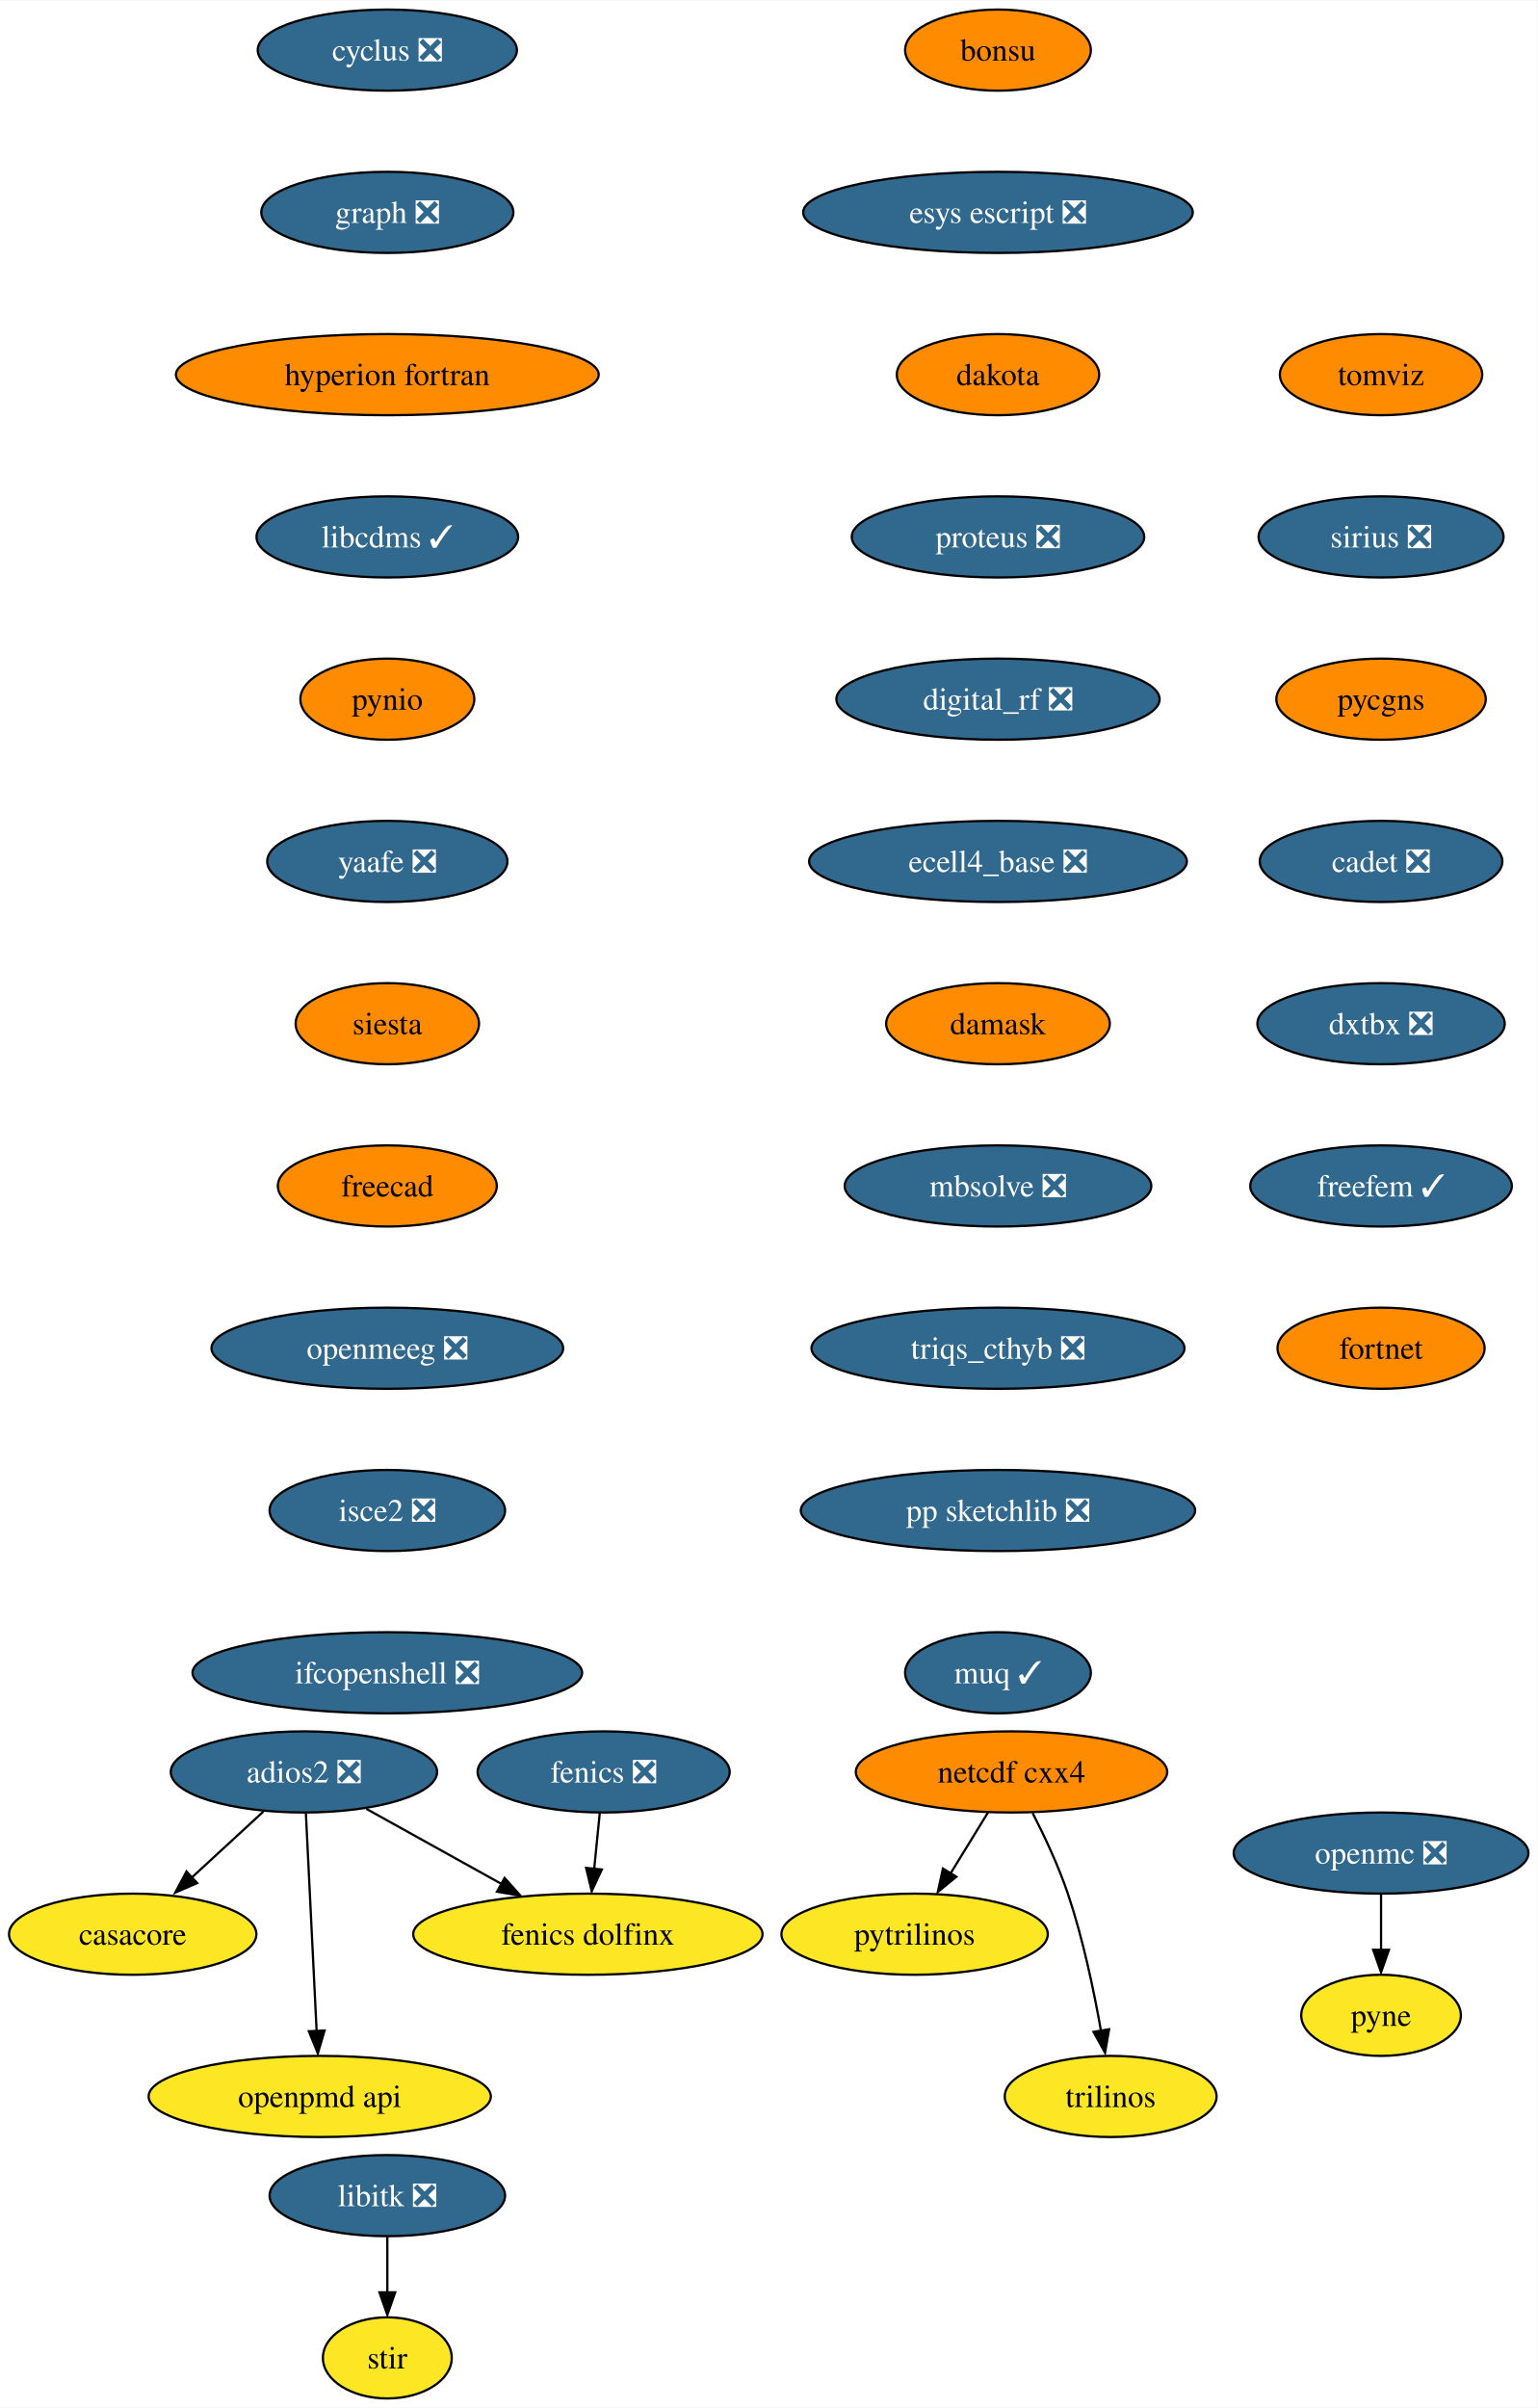
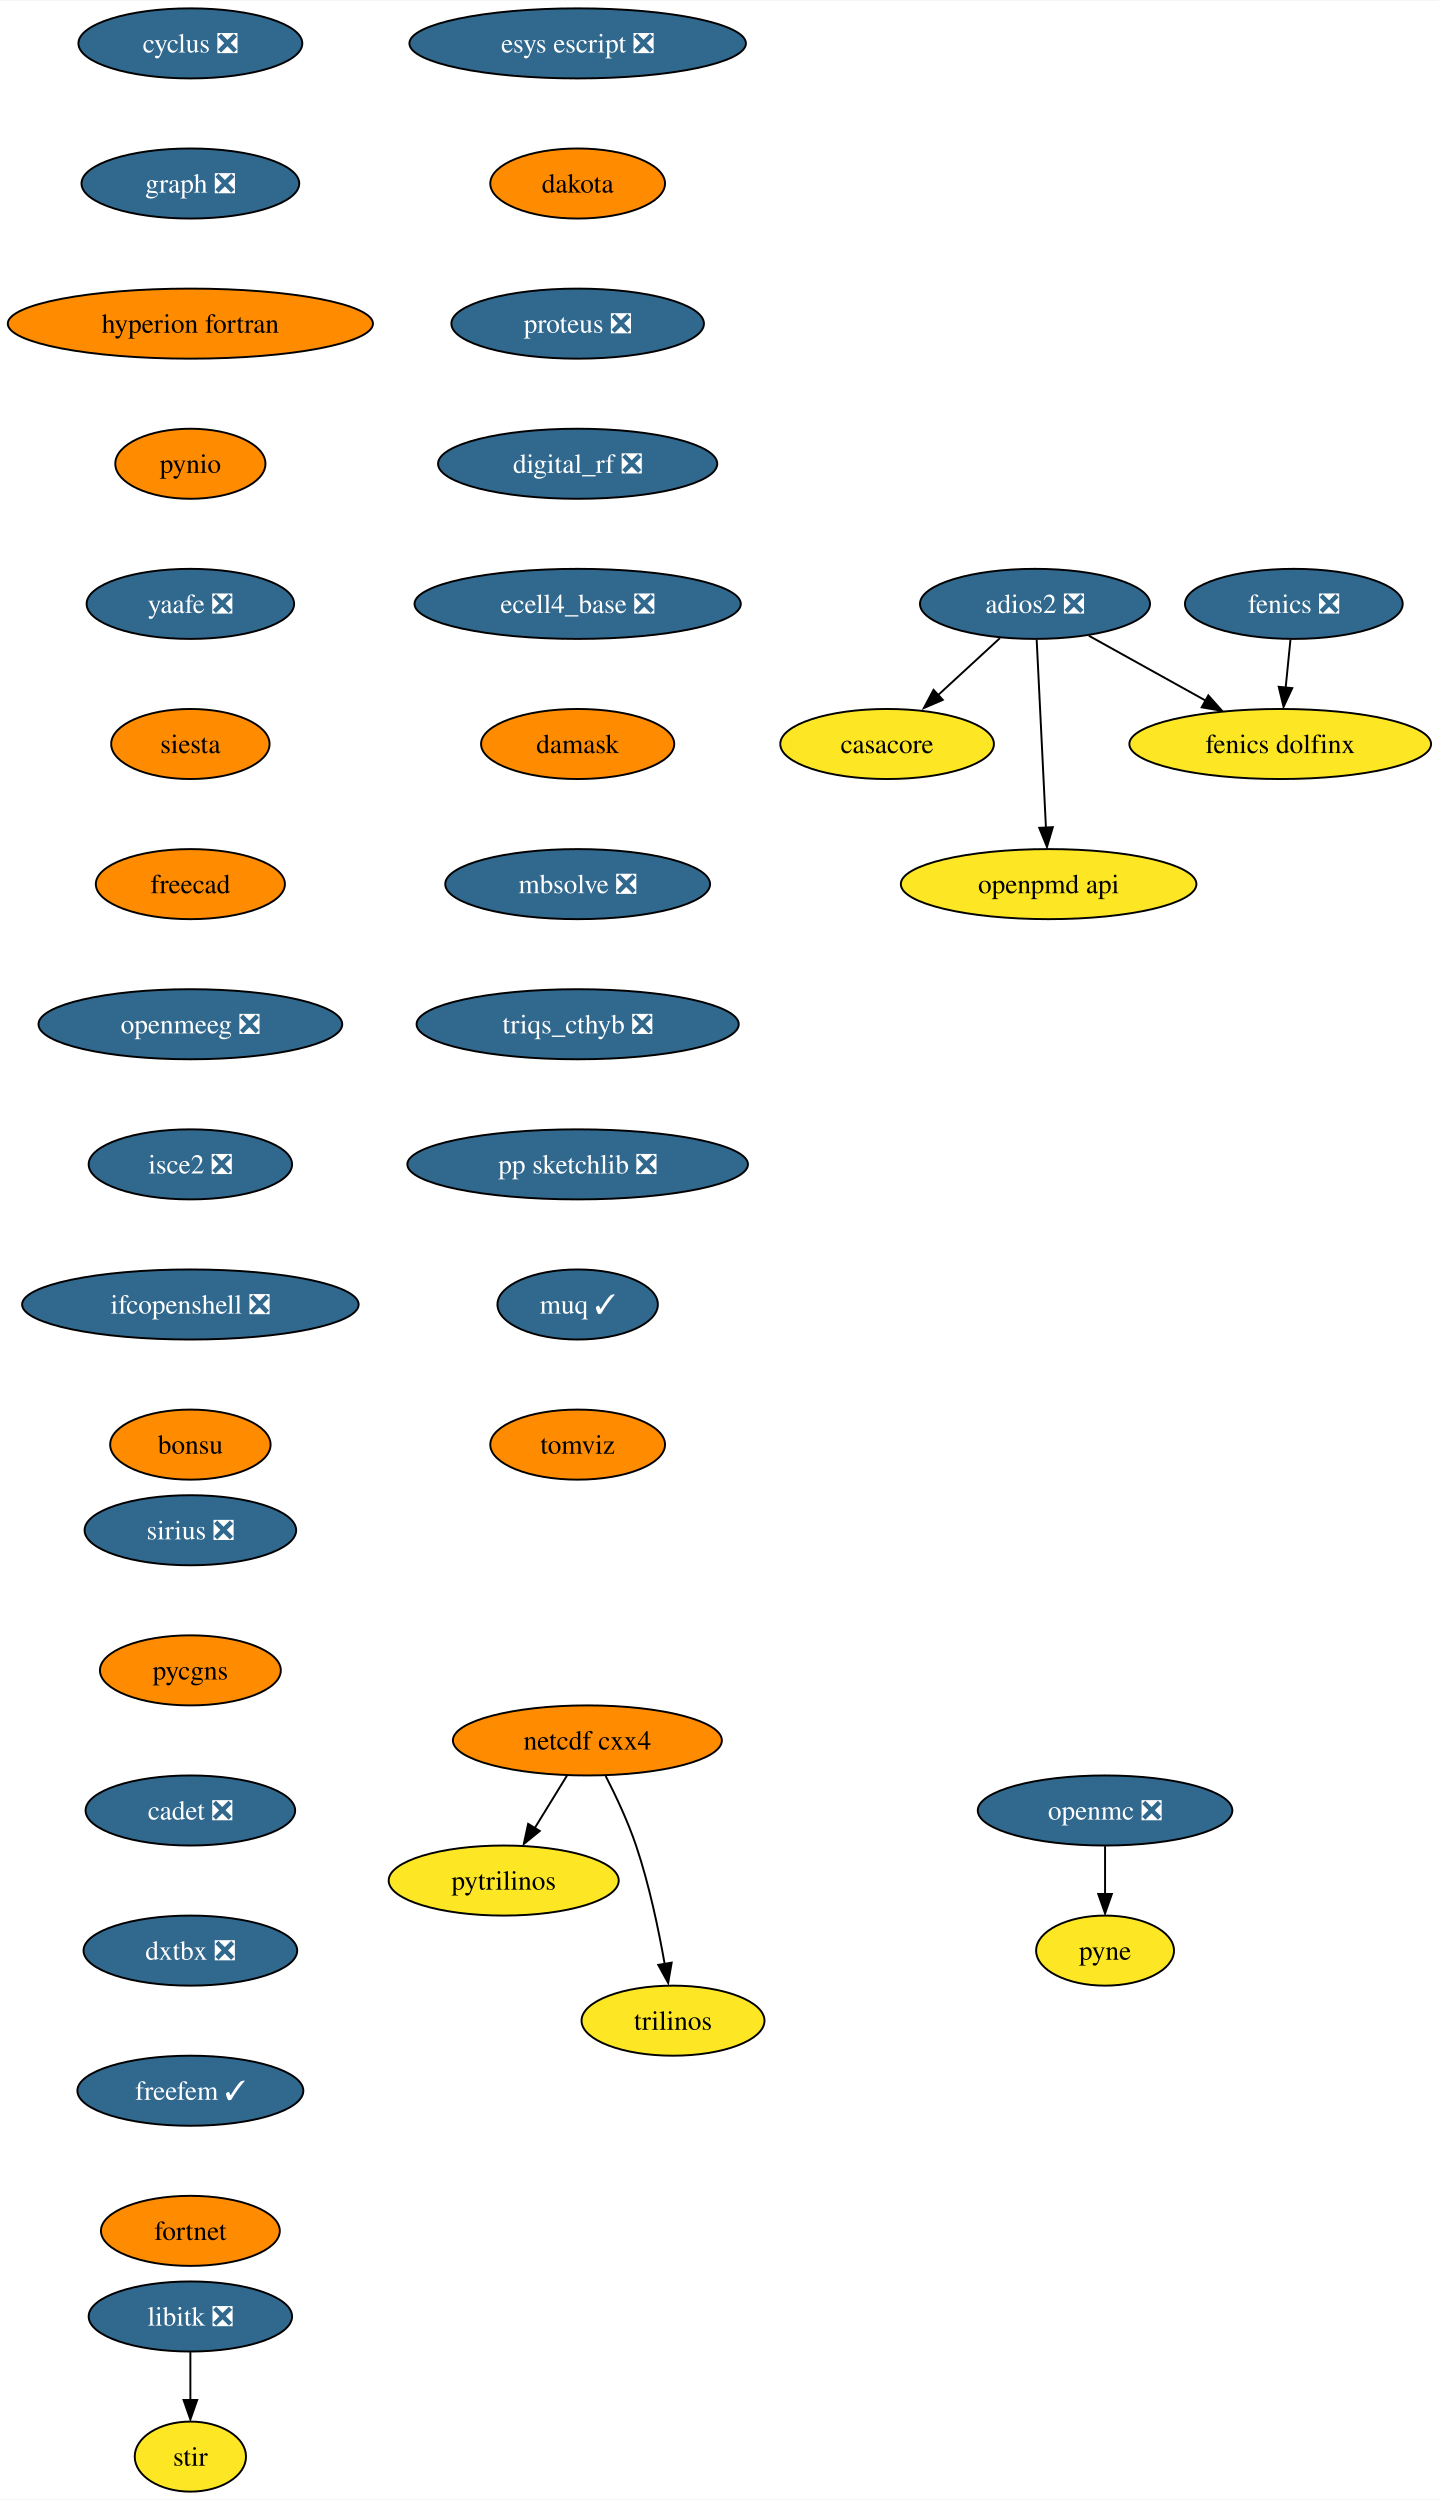
- <svg xmlns="http://www.w3.org/2000/svg" xmlns:xlink="http://www.w3.org/1999/xlink" width="682pt" height="1068pt" viewBox="0.00 0.00 682.30 1068.00">
-   <g id="graph0" class="graph" transform="scale(1 1) rotate(0) translate(4 1064)">
-     <polygon fill="white" stroke="none" points="-4,4 -4,-1064 678.3,-1064 678.3,4 -4,4" />
+ <svg xmlns="http://www.w3.org/2000/svg" xmlns:xlink="http://www.w3.org/1999/xlink" width="739pt" height="1284pt" viewBox="0.00 0.00 739.34 1284.00">
+   <g id="graph0" class="graph" transform="scale(1 1) rotate(0) translate(4 1280)">
+     <polygon fill="white" stroke="none" points="-4,4 -4,-1280 735.34,-1280 735.34,4 -4,4" />
    <g id="node1" class="node">
      <g id="a_node1">
        <a xlink:href="https://github.com/conda-forge/casacore-feedstock" xlink:title="casacore">
-           <ellipse fill="#fde725" stroke="black" cx="54.89" cy="-206" rx="54.89" ry="18" />
-           <text text-anchor="middle" x="54.89" y="-201.33" font-family="Times,serif" font-size="14.00">casacore</text>
+           <ellipse fill="#fde725" stroke="black" cx="451.82" cy="-898" rx="54.89" ry="18" />
+           <text text-anchor="middle" x="451.82" y="-893.33" font-family="Times,serif" font-size="14.00">casacore</text>
        </a>
      </g>
    </g>
    <g id="node2" class="node">
      <g id="a_node2">
        <a xlink:href="https://github.com/conda-forge/cyclus-feedstock/pull/67" xlink:title="cyclus ❎">
-           <ellipse fill="#31688e" stroke="black" cx="167.89" cy="-1042" rx="57.52" ry="18" />
-           <text text-anchor="middle" x="167.89" y="-1037.33" font-family="Times,serif" font-size="14.00" fill="white">cyclus ❎</text>
+           <ellipse fill="#31688e" stroke="black" cx="93.82" cy="-1258" rx="57.52" ry="18" />
+           <text text-anchor="middle" x="93.82" y="-1253.33" font-family="Times,serif" font-size="14.00" fill="white">cyclus ❎</text>
        </a>
      </g>
    </g>
    <g id="node3" class="node">
      <g id="a_node3">
        <a xlink:href="https://github.com/conda-forge/graph-feedstock/pull/8" xlink:title="graph ❎">
-           <ellipse fill="#31688e" stroke="black" cx="167.89" cy="-970" rx="55.94" ry="18" />
-           <text text-anchor="middle" x="167.89" y="-965.33" font-family="Times,serif" font-size="14.00" fill="white">graph ❎</text>
+           <ellipse fill="#31688e" stroke="black" cx="93.82" cy="-1186" rx="55.94" ry="18" />
+           <text text-anchor="middle" x="93.82" y="-1181.33" font-family="Times,serif" font-size="14.00" fill="white">graph ❎</text>
        </a>
      </g>
    </g>
    <g id="node6" class="node">
      <g id="a_node6">
        <a xlink:href="https://github.com/conda-forge/hyperion-fortran-feedstock" xlink:title="hyperion fortran">
-           <ellipse fill="#ff8c00" stroke="black" cx="167.89" cy="-898" rx="93.82" ry="18" />
-           <text text-anchor="middle" x="167.89" y="-893.33" font-family="Times,serif" font-size="14.00">hyperion fortran</text>
+           <ellipse fill="#ff8c00" stroke="black" cx="93.82" cy="-1114" rx="93.82" ry="18" />
+           <text text-anchor="middle" x="93.82" y="-1109.33" font-family="Times,serif" font-size="14.00">hyperion fortran</text>
        </a>
      </g>
    </g>
    <g id="node4" class="node">
      <g id="a_node4">
        <a xlink:href="https://github.com/conda-forge/fenics-feedstock/pull/174" xlink:title="fenics ❎">
-           <ellipse fill="#31688e" stroke="black" cx="263.89" cy="-278" rx="55.94" ry="18" />
-           <text text-anchor="middle" x="263.89" y="-273.32" font-family="Times,serif" font-size="14.00" fill="white">fenics ❎</text>
+           <ellipse fill="#31688e" stroke="black" cx="660.82" cy="-970" rx="55.94" ry="18" />
+           <text text-anchor="middle" x="660.82" y="-965.33" font-family="Times,serif" font-size="14.00" fill="white">fenics ❎</text>
        </a>
      </g>
    </g>
    <g id="node5" class="node">
      <g id="a_node5">
        <a xlink:href="https://github.com/conda-forge/fenics-dolfinx-feedstock" xlink:title="fenics dolfinx">
-           <ellipse fill="#fde725" stroke="black" cx="256.89" cy="-206" rx="77.52" ry="18" />
-           <text text-anchor="middle" x="256.89" y="-201.33" font-family="Times,serif" font-size="14.00">fenics dolfinx</text>
+           <ellipse fill="#fde725" stroke="black" cx="653.82" cy="-898" rx="77.52" ry="18" />
+           <text text-anchor="middle" x="653.82" y="-893.33" font-family="Times,serif" font-size="14.00">fenics dolfinx</text>
        </a>
      </g>
    </g>
    <g id="edge2" class="edge">
-       <path fill="none" stroke="black" d="M262.16,-259.7C261.41,-252.24 260.52,-243.32 259.69,-234.97" />
-       <polygon fill="black" stroke="black" points="263.08,-234.71 258.6,-225.1 256.11,-235.4 263.08,-234.71" />
+       <path fill="none" stroke="black" d="M659.09,-951.7C658.35,-944.24 657.46,-935.32 656.62,-926.97" />
+       <polygon fill="black" stroke="black" points="660.01,-926.71 655.53,-917.1 653.05,-927.4 660.01,-926.71" />
    </g>
    <g id="node7" class="node">
      <g id="a_node7">
-         <a xlink:href="https://github.com/conda-forge/libcdms-feedstock/pull/49" xlink:title="libcdms ✓">
-           <ellipse fill="#31688e" stroke="black" cx="167.89" cy="-826" rx="58.05" ry="18" />
-           <text text-anchor="middle" x="167.89" y="-821.33" font-family="Times,serif" font-size="14.00" fill="white">libcdms ✓</text>
+         <a xlink:href="https://github.com/conda-forge/pynio-feedstock" xlink:title="pynio">
+           <ellipse fill="#ff8c00" stroke="black" cx="93.82" cy="-1042" rx="38.58" ry="18" />
+           <text text-anchor="middle" x="93.82" y="-1037.33" font-family="Times,serif" font-size="14.00">pynio</text>
+         </a>
+       </g>
+     </g>
+     <g id="node15" class="node">
+       <g id="a_node15">
+         <a xlink:href="https://github.com/conda-forge/yaafe-feedstock/pull/22" xlink:title="yaafe ❎">
+           <ellipse fill="#31688e" stroke="black" cx="93.82" cy="-970" rx="53.31" ry="18" />
+           <text text-anchor="middle" x="93.82" y="-965.33" font-family="Times,serif" font-size="14.00" fill="white">yaafe ❎</text>
        </a>
      </g>
    </g>
    <g id="node8" class="node">
      <g id="a_node8">
-         <a xlink:href="https://github.com/conda-forge/pynio-feedstock" xlink:title="pynio">
-           <ellipse fill="#ff8c00" stroke="black" cx="167.89" cy="-754" rx="38.58" ry="18" />
-           <text text-anchor="middle" x="167.89" y="-749.33" font-family="Times,serif" font-size="14.00">pynio</text>
-         </a>
-       </g>
+         <a xlink:href="https://github.com/conda-forge/libitk-feedstock/pull/81" xlink:title="libitk ❎">
+           <ellipse fill="#31688e" stroke="black" cx="93.82" cy="-90" rx="52.26" ry="18" />
+           <text text-anchor="middle" x="93.82" y="-85.33" font-family="Times,serif" font-size="14.00" fill="white">libitk ❎</text>
+         </a>
+       </g>
+     </g>
+     <g id="node9" class="node">
+       <g id="a_node9">
+         <a xlink:href="https://github.com/conda-forge/stir-feedstock" xlink:title="stir">
+           <ellipse fill="#fde725" stroke="black" cx="93.82" cy="-18" rx="28.59" ry="18" />
+           <text text-anchor="middle" x="93.82" y="-13.32" font-family="Times,serif" font-size="14.00">stir</text>
+         </a>
+       </g>
+     </g>
+     <g id="edge5" class="edge">
+       <path fill="none" stroke="black" d="M93.82,-71.7C93.82,-64.24 93.82,-55.32 93.82,-46.97" />
+       <polygon fill="black" stroke="black" points="97.32,-47.1 93.82,-37.1 90.32,-47.1 97.32,-47.1" />
+     </g>
+     <g id="node10" class="node">
+       <g id="a_node10">
+         <a xlink:href="https://github.com/conda-forge/netcdf-cxx4-feedstock" xlink:title="netcdf cxx4">
+           <ellipse fill="#ff8c00" stroke="black" cx="297.82" cy="-386" rx="69.1" ry="18" />
+           <text text-anchor="middle" x="297.82" y="-381.32" font-family="Times,serif" font-size="14.00">netcdf cxx4</text>
+         </a>
+       </g>
+     </g>
+     <g id="node11" class="node">
+       <g id="a_node11">
+         <a xlink:href="https://github.com/conda-forge/pytrilinos-feedstock" xlink:title="pytrilinos">
+           <ellipse fill="#fde725" stroke="black" cx="254.82" cy="-314" rx="59.1" ry="18" />
+           <text text-anchor="middle" x="254.82" y="-309.32" font-family="Times,serif" font-size="14.00">pytrilinos</text>
+         </a>
+       </g>
+     </g>
+     <g id="edge6" class="edge">
+       <path fill="none" stroke="black" d="M287.41,-368.05C282.45,-359.97 276.4,-350.12 270.86,-341.11" />
+       <polygon fill="black" stroke="black" points="273.35,-339.48 265.14,-332.79 267.39,-343.14 273.35,-339.48" />
+     </g>
+     <g id="node12" class="node">
+       <g id="a_node12">
+         <a xlink:href="https://github.com/conda-forge/trilinos-feedstock" xlink:title="trilinos">
+           <ellipse fill="#fde725" stroke="black" cx="341.82" cy="-242" rx="47" ry="18" />
+           <text text-anchor="middle" x="341.82" y="-237.32" font-family="Times,serif" font-size="14.00">trilinos</text>
+         </a>
+       </g>
+     </g>
+     <g id="edge7" class="edge">
+       <path fill="none" stroke="black" d="M307.2,-367.75C312.41,-357.59 318.66,-344.34 322.82,-332 329.54,-312.11 334.4,-288.88 337.53,-271.15" />
+       <polygon fill="black" stroke="black" points="341.13,-271.82 339.33,-261.38 334.23,-270.66 341.13,-271.82" />
+     </g>
+     <g id="node13" class="node">
+       <g id="a_node13">
+         <a xlink:href="https://github.com/conda-forge/openmc-feedstock/pull/63" xlink:title="openmc ❎">
+           <ellipse fill="#31688e" stroke="black" cx="563.82" cy="-350" rx="65.41" ry="18" />
+           <text text-anchor="middle" x="563.82" y="-345.32" font-family="Times,serif" font-size="14.00" fill="white">openmc ❎</text>
+         </a>
+       </g>
+     </g>
+     <g id="node14" class="node">
+       <g id="a_node14">
+         <a xlink:href="https://github.com/conda-forge/pyne-feedstock" xlink:title="pyne">
+           <ellipse fill="#fde725" stroke="black" cx="563.82" cy="-278" rx="35.42" ry="18" />
+           <text text-anchor="middle" x="563.82" y="-273.32" font-family="Times,serif" font-size="14.00">pyne</text>
+         </a>
+       </g>
+     </g>
+     <g id="edge8" class="edge">
+       <path fill="none" stroke="black" d="M563.82,-331.7C563.82,-324.24 563.82,-315.32 563.82,-306.97" />
+       <polygon fill="black" stroke="black" points="567.32,-307.1 563.82,-297.1 560.32,-307.1 567.32,-307.1" />
    </g>
    <g id="node16" class="node">
      <g id="a_node16">
-         <a xlink:href="https://github.com/conda-forge/yaafe-feedstock/pull/22" xlink:title="yaafe ❎">
-           <ellipse fill="#31688e" stroke="black" cx="167.89" cy="-682" rx="53.31" ry="18" />
-           <text text-anchor="middle" x="167.89" y="-677.33" font-family="Times,serif" font-size="14.00" fill="white">yaafe ❎</text>
-         </a>
-       </g>
-     </g>
-     <g id="node9" class="node">
-       <g id="a_node9">
-         <a xlink:href="https://github.com/conda-forge/libitk-feedstock/pull/81" xlink:title="libitk ❎">
-           <ellipse fill="#31688e" stroke="black" cx="167.89" cy="-90" rx="52.26" ry="18" />
-           <text text-anchor="middle" x="167.89" y="-85.33" font-family="Times,serif" font-size="14.00" fill="white">libitk ❎</text>
-         </a>
-       </g>
-     </g>
-     <g id="node10" class="node">
-       <g id="a_node10">
-         <a xlink:href="https://github.com/conda-forge/stir-feedstock" xlink:title="stir">
-           <ellipse fill="#fde725" stroke="black" cx="167.89" cy="-18" rx="28.59" ry="18" />
-           <text text-anchor="middle" x="167.89" y="-13.32" font-family="Times,serif" font-size="14.00">stir</text>
-         </a>
-       </g>
-     </g>
-     <g id="edge6" class="edge">
-       <path fill="none" stroke="black" d="M167.89,-71.7C167.89,-64.24 167.89,-55.32 167.89,-46.97" />
-       <polygon fill="black" stroke="black" points="171.39,-47.1 167.89,-37.1 164.39,-47.1 171.39,-47.1" />
-     </g>
-     <g id="node11" class="node">
-       <g id="a_node11">
-         <a xlink:href="https://github.com/conda-forge/netcdf-cxx4-feedstock" xlink:title="netcdf cxx4">
-           <ellipse fill="#ff8c00" stroke="black" cx="444.89" cy="-278" rx="69.1" ry="18" />
-           <text text-anchor="middle" x="444.89" y="-273.32" font-family="Times,serif" font-size="14.00">netcdf cxx4</text>
-         </a>
-       </g>
-     </g>
-     <g id="node12" class="node">
-       <g id="a_node12">
-         <a xlink:href="https://github.com/conda-forge/pytrilinos-feedstock" xlink:title="pytrilinos">
-           <ellipse fill="#fde725" stroke="black" cx="401.89" cy="-206" rx="59.1" ry="18" />
-           <text text-anchor="middle" x="401.89" y="-201.33" font-family="Times,serif" font-size="14.00">pytrilinos</text>
-         </a>
-       </g>
-     </g>
-     <g id="edge7" class="edge">
-       <path fill="none" stroke="black" d="M434.48,-260.05C429.52,-251.97 423.47,-242.12 417.93,-233.11" />
-       <polygon fill="black" stroke="black" points="420.42,-231.48 412.2,-224.79 414.46,-235.14 420.42,-231.48" />
-     </g>
-     <g id="node13" class="node">
-       <g id="a_node13">
-         <a xlink:href="https://github.com/conda-forge/trilinos-feedstock" xlink:title="trilinos">
-           <ellipse fill="#fde725" stroke="black" cx="488.89" cy="-134" rx="47" ry="18" />
-           <text text-anchor="middle" x="488.89" y="-129.32" font-family="Times,serif" font-size="14.00">trilinos</text>
-         </a>
-       </g>
-     </g>
-     <g id="edge8" class="edge">
-       <path fill="none" stroke="black" d="M454.27,-259.75C459.48,-249.59 465.73,-236.34 469.89,-224 476.61,-204.11 481.47,-180.88 484.59,-163.15" />
-       <polygon fill="black" stroke="black" points="488.2,-163.82 486.4,-153.38 481.29,-162.66 488.2,-163.82" />
-     </g>
-     <g id="node14" class="node">
-       <g id="a_node14">
-         <a xlink:href="https://github.com/conda-forge/openmc-feedstock/pull/63" xlink:title="openmc ❎">
-           <ellipse fill="#31688e" stroke="black" cx="608.89" cy="-242" rx="65.41" ry="18" />
-           <text text-anchor="middle" x="608.89" y="-237.32" font-family="Times,serif" font-size="14.00" fill="white">openmc ❎</text>
-         </a>
-       </g>
-     </g>
-     <g id="node15" class="node">
-       <g id="a_node15">
-         <a xlink:href="https://github.com/conda-forge/pyne-feedstock" xlink:title="pyne">
-           <ellipse fill="#fde725" stroke="black" cx="608.89" cy="-170" rx="35.42" ry="18" />
-           <text text-anchor="middle" x="608.89" y="-165.32" font-family="Times,serif" font-size="14.00">pyne</text>
-         </a>
-       </g>
-     </g>
-     <g id="edge9" class="edge">
-       <path fill="none" stroke="black" d="M608.89,-223.7C608.89,-216.24 608.89,-207.32 608.89,-198.97" />
-       <polygon fill="black" stroke="black" points="612.39,-199.1 608.89,-189.1 605.39,-199.1 612.39,-199.1" />
+         <a xlink:href="https://github.com/conda-forge/siesta-feedstock" xlink:title="siesta">
+           <ellipse fill="#ff8c00" stroke="black" cx="93.82" cy="-898" rx="40.69" ry="18" />
+           <text text-anchor="middle" x="93.82" y="-893.33" font-family="Times,serif" font-size="14.00">siesta</text>
+         </a>
+       </g>
    </g>
    <g id="node17" class="node">
      <g id="a_node17">
-         <a xlink:href="https://github.com/conda-forge/siesta-feedstock" xlink:title="siesta">
-           <ellipse fill="#ff8c00" stroke="black" cx="167.89" cy="-610" rx="40.69" ry="18" />
-           <text text-anchor="middle" x="167.89" y="-605.33" font-family="Times,serif" font-size="14.00">siesta</text>
+         <a xlink:href="https://github.com/conda-forge/freecad-feedstock" xlink:title="freecad">
+           <ellipse fill="#ff8c00" stroke="black" cx="93.82" cy="-826" rx="48.58" ry="18" />
+           <text text-anchor="middle" x="93.82" y="-821.33" font-family="Times,serif" font-size="14.00">freecad</text>
+         </a>
+       </g>
+     </g>
+     <g id="node19" class="node">
+       <g id="a_node19">
+         <a xlink:href="https://github.com/conda-forge/openmeeg-feedstock/pull/42" xlink:title="openmeeg ❎">
+           <ellipse fill="#31688e" stroke="black" cx="93.82" cy="-754" rx="78.04" ry="18" />
+           <text text-anchor="middle" x="93.82" y="-749.33" font-family="Times,serif" font-size="14.00" fill="white">openmeeg ❎</text>
        </a>
      </g>
    </g>
    <g id="node18" class="node">
      <g id="a_node18">
-         <a xlink:href="https://github.com/conda-forge/freecad-feedstock" xlink:title="freecad">
-           <ellipse fill="#ff8c00" stroke="black" cx="167.89" cy="-538" rx="48.58" ry="18" />
-           <text text-anchor="middle" x="167.89" y="-533.33" font-family="Times,serif" font-size="14.00">freecad</text>
+         <a xlink:href="https://github.com/conda-forge/openpmd-api-feedstock" xlink:title="openpmd api">
+           <ellipse fill="#fde725" stroke="black" cx="534.82" cy="-826" rx="75.94" ry="18" />
+           <text text-anchor="middle" x="534.82" y="-821.33" font-family="Times,serif" font-size="14.00">openpmd api</text>
        </a>
      </g>
    </g>
    <g id="node20" class="node">
      <g id="a_node20">
-         <a xlink:href="https://github.com/conda-forge/openmeeg-feedstock/pull/42" xlink:title="openmeeg ❎">
-           <ellipse fill="#31688e" stroke="black" cx="167.89" cy="-466" rx="78.04" ry="18" />
-           <text text-anchor="middle" x="167.89" y="-461.32" font-family="Times,serif" font-size="14.00" fill="white">openmeeg ❎</text>
-         </a>
-       </g>
-     </g>
-     <g id="node19" class="node">
-       <g id="a_node19">
-         <a xlink:href="https://github.com/conda-forge/openpmd-api-feedstock" xlink:title="openpmd api">
-           <ellipse fill="#fde725" stroke="black" cx="137.89" cy="-134" rx="75.94" ry="18" />
-           <text text-anchor="middle" x="137.89" y="-129.32" font-family="Times,serif" font-size="14.00">openpmd api</text>
+         <a xlink:href="https://github.com/conda-forge/isce2-feedstock/pull/62" xlink:title="isce2 ❎">
+           <ellipse fill="#31688e" stroke="black" cx="93.82" cy="-682" rx="52.26" ry="18" />
+           <text text-anchor="middle" x="93.82" y="-677.33" font-family="Times,serif" font-size="14.00" fill="white">isce2 ❎</text>
        </a>
      </g>
    </g>
    <g id="node21" class="node">
      <g id="a_node21">
-         <a xlink:href="https://github.com/conda-forge/isce2-feedstock/pull/62" xlink:title="isce2 ❎">
-           <ellipse fill="#31688e" stroke="black" cx="167.89" cy="-394" rx="52.26" ry="18" />
-           <text text-anchor="middle" x="167.89" y="-389.32" font-family="Times,serif" font-size="14.00" fill="white">isce2 ❎</text>
+         <a xlink:href="https://github.com/conda-forge/ifcopenshell-feedstock/pull/27" xlink:title="ifcopenshell ❎">
+           <ellipse fill="#31688e" stroke="black" cx="93.82" cy="-610" rx="86.46" ry="18" />
+           <text text-anchor="middle" x="93.82" y="-605.33" font-family="Times,serif" font-size="14.00" fill="white">ifcopenshell ❎</text>
        </a>
      </g>
    </g>
    <g id="node22" class="node">
      <g id="a_node22">
-         <a xlink:href="https://github.com/conda-forge/ifcopenshell-feedstock/pull/27" xlink:title="ifcopenshell ❎">
-           <ellipse fill="#31688e" stroke="black" cx="167.89" cy="-322" rx="86.46" ry="18" />
-           <text text-anchor="middle" x="167.89" y="-317.32" font-family="Times,serif" font-size="14.00" fill="white">ifcopenshell ❎</text>
+         <a xlink:href="https://github.com/conda-forge/bonsu-feedstock" xlink:title="bonsu">
+           <ellipse fill="#ff8c00" stroke="black" cx="93.82" cy="-538" rx="41.21" ry="18" />
+           <text text-anchor="middle" x="93.82" y="-533.33" font-family="Times,serif" font-size="14.00">bonsu</text>
        </a>
      </g>
    </g>
    <g id="node23" class="node">
      <g id="a_node23">
        <a xlink:href="https://github.com/conda-forge/adios2-feedstock/pull/70" xlink:title="adios2 ❎">
-           <ellipse fill="#31688e" stroke="black" cx="130.89" cy="-278" rx="59.1" ry="18" />
-           <text text-anchor="middle" x="130.89" y="-273.32" font-family="Times,serif" font-size="14.00" fill="white">adios2 ❎</text>
+           <ellipse fill="#31688e" stroke="black" cx="527.82" cy="-970" rx="59.1" ry="18" />
+           <text text-anchor="middle" x="527.82" y="-965.33" font-family="Times,serif" font-size="14.00" fill="white">adios2 ❎</text>
        </a>
      </g>
    </g>
    <g id="edge16" class="edge">
-       <path fill="none" stroke="black" d="M112.88,-260.41C103.32,-251.61 91.4,-240.63 80.86,-230.92" />
-       <polygon fill="black" stroke="black" points="83.5,-228.67 73.77,-224.47 78.76,-233.82 83.5,-228.67" />
+       <path fill="none" stroke="black" d="M509.81,-952.41C500.25,-943.61 488.33,-932.63 477.79,-922.92" />
+       <polygon fill="black" stroke="black" points="480.43,-920.67 470.7,-916.47 475.69,-925.82 480.43,-920.67" />
    </g>
    <g id="edge17" class="edge">
-       <path fill="none" stroke="black" d="M158.54,-261.64C176.14,-251.86 199.18,-239.06 218.54,-228.31" />
-       <polygon fill="black" stroke="black" points="219.95,-230.97 226.99,-223.06 216.55,-224.85 219.95,-230.97" />
+       <path fill="none" stroke="black" d="M555.47,-953.64C573.07,-943.86 596.12,-931.06 615.47,-920.31" />
+       <polygon fill="black" stroke="black" points="616.88,-922.97 623.92,-915.06 613.48,-916.85 616.88,-922.97" />
    </g>
    <g id="edge18" class="edge">
-       <path fill="none" stroke="black" d="M131.75,-259.59C132.94,-235.5 135.09,-191.75 136.51,-163.03" />
-       <polygon fill="black" stroke="black" points="140.05,-163.27 137.05,-153.11 133.06,-162.93 140.05,-163.27" />
+       <path fill="none" stroke="black" d="M528.68,-951.59C529.87,-927.5 532.03,-883.75 533.44,-855.03" />
+       <polygon fill="black" stroke="black" points="536.98,-855.27 533.98,-845.11 529.99,-854.93 536.98,-855.27" />
    </g>
    <g id="node24" class="node">
      <g id="a_node24">
-         <a xlink:href="https://github.com/conda-forge/bonsu-feedstock" xlink:title="bonsu">
-           <ellipse fill="#ff8c00" stroke="black" cx="438.89" cy="-1042" rx="41.21" ry="18" />
-           <text text-anchor="middle" x="438.89" y="-1037.33" font-family="Times,serif" font-size="14.00">bonsu</text>
+         <a xlink:href="https://github.com/conda-forge/esys-escript-feedstock/pull/61" xlink:title="esys escript ❎">
+           <ellipse fill="#31688e" stroke="black" cx="292.82" cy="-1258" rx="86.46" ry="18" />
+           <text text-anchor="middle" x="292.82" y="-1253.33" font-family="Times,serif" font-size="14.00" fill="white">esys escript ❎</text>
        </a>
      </g>
    </g>
    <g id="node25" class="node">
      <g id="a_node25">
-         <a xlink:href="https://github.com/conda-forge/esys-escript-feedstock/pull/61" xlink:title="esys escript ❎">
-           <ellipse fill="#31688e" stroke="black" cx="438.89" cy="-970" rx="86.46" ry="18" />
-           <text text-anchor="middle" x="438.89" y="-965.33" font-family="Times,serif" font-size="14.00" fill="white">esys escript ❎</text>
+         <a xlink:href="https://github.com/conda-forge/dakota-feedstock" xlink:title="dakota">
+           <ellipse fill="#ff8c00" stroke="black" cx="292.82" cy="-1186" rx="44.9" ry="18" />
+           <text text-anchor="middle" x="292.82" y="-1181.33" font-family="Times,serif" font-size="14.00">dakota</text>
        </a>
      </g>
    </g>
    <g id="node26" class="node">
      <g id="a_node26">
-         <a xlink:href="https://github.com/conda-forge/dakota-feedstock" xlink:title="dakota">
-           <ellipse fill="#ff8c00" stroke="black" cx="438.89" cy="-898" rx="44.9" ry="18" />
-           <text text-anchor="middle" x="438.89" y="-893.33" font-family="Times,serif" font-size="14.00">dakota</text>
+         <a xlink:href="https://github.com/conda-forge/proteus-feedstock/pull/53" xlink:title="proteus ❎">
+           <ellipse fill="#31688e" stroke="black" cx="292.82" cy="-1114" rx="64.89" ry="18" />
+           <text text-anchor="middle" x="292.82" y="-1109.33" font-family="Times,serif" font-size="14.00" fill="white">proteus ❎</text>
        </a>
      </g>
    </g>
    <g id="node27" class="node">
      <g id="a_node27">
-         <a xlink:href="https://github.com/conda-forge/proteus-feedstock/pull/53" xlink:title="proteus ❎">
-           <ellipse fill="#31688e" stroke="black" cx="438.89" cy="-826" rx="64.89" ry="18" />
-           <text text-anchor="middle" x="438.89" y="-821.33" font-family="Times,serif" font-size="14.00" fill="white">proteus ❎</text>
+         <a xlink:href="https://github.com/conda-forge/digital_rf-feedstock/pull/25" xlink:title="digital_rf ❎">
+           <ellipse fill="#31688e" stroke="black" cx="292.82" cy="-1042" rx="71.73" ry="18" />
+           <text text-anchor="middle" x="292.82" y="-1037.33" font-family="Times,serif" font-size="14.00" fill="white">digital_rf ❎</text>
        </a>
      </g>
    </g>
    <g id="node28" class="node">
      <g id="a_node28">
-         <a xlink:href="https://github.com/conda-forge/digital_rf-feedstock/pull/25" xlink:title="digital_rf ❎">
-           <ellipse fill="#31688e" stroke="black" cx="438.89" cy="-754" rx="71.73" ry="18" />
-           <text text-anchor="middle" x="438.89" y="-749.33" font-family="Times,serif" font-size="14.00" fill="white">digital_rf ❎</text>
+         <a xlink:href="https://github.com/conda-forge/ecell4_base-feedstock/pull/22" xlink:title="ecell4_base ❎">
+           <ellipse fill="#31688e" stroke="black" cx="292.82" cy="-970" rx="83.83" ry="18" />
+           <text text-anchor="middle" x="292.82" y="-965.33" font-family="Times,serif" font-size="14.00" fill="white">ecell4_base ❎</text>
        </a>
      </g>
    </g>
    <g id="node29" class="node">
      <g id="a_node29">
-         <a xlink:href="https://github.com/conda-forge/ecell4_base-feedstock/pull/22" xlink:title="ecell4_base ❎">
-           <ellipse fill="#31688e" stroke="black" cx="438.89" cy="-682" rx="83.83" ry="18" />
-           <text text-anchor="middle" x="438.89" y="-677.33" font-family="Times,serif" font-size="14.00" fill="white">ecell4_base ❎</text>
+         <a xlink:href="https://github.com/conda-forge/damask-feedstock" xlink:title="damask">
+           <ellipse fill="#ff8c00" stroke="black" cx="292.82" cy="-898" rx="49.63" ry="18" />
+           <text text-anchor="middle" x="292.82" y="-893.33" font-family="Times,serif" font-size="14.00">damask</text>
        </a>
      </g>
    </g>
    <g id="node30" class="node">
      <g id="a_node30">
-         <a xlink:href="https://github.com/conda-forge/damask-feedstock" xlink:title="damask">
-           <ellipse fill="#ff8c00" stroke="black" cx="438.89" cy="-610" rx="49.63" ry="18" />
-           <text text-anchor="middle" x="438.89" y="-605.33" font-family="Times,serif" font-size="14.00">damask</text>
+         <a xlink:href="https://github.com/conda-forge/mbsolve-feedstock/pull/14" xlink:title="mbsolve ❎">
+           <ellipse fill="#31688e" stroke="black" cx="292.82" cy="-826" rx="68.04" ry="18" />
+           <text text-anchor="middle" x="292.82" y="-821.33" font-family="Times,serif" font-size="14.00" fill="white">mbsolve ❎</text>
        </a>
      </g>
    </g>
    <g id="node31" class="node">
      <g id="a_node31">
-         <a xlink:href="https://github.com/conda-forge/mbsolve-feedstock/pull/14" xlink:title="mbsolve ❎">
-           <ellipse fill="#31688e" stroke="black" cx="438.89" cy="-538" rx="68.04" ry="18" />
-           <text text-anchor="middle" x="438.89" y="-533.33" font-family="Times,serif" font-size="14.00" fill="white">mbsolve ❎</text>
+         <a xlink:href="https://github.com/conda-forge/triqs_cthyb-feedstock/pull/29" xlink:title="triqs_cthyb ❎">
+           <ellipse fill="#31688e" stroke="black" cx="292.82" cy="-754" rx="82.77" ry="18" />
+           <text text-anchor="middle" x="292.82" y="-749.33" font-family="Times,serif" font-size="14.00" fill="white">triqs_cthyb ❎</text>
        </a>
      </g>
    </g>
    <g id="node32" class="node">
      <g id="a_node32">
-         <a xlink:href="https://github.com/conda-forge/triqs_cthyb-feedstock/pull/29" xlink:title="triqs_cthyb ❎">
-           <ellipse fill="#31688e" stroke="black" cx="438.89" cy="-466" rx="82.77" ry="18" />
-           <text text-anchor="middle" x="438.89" y="-461.32" font-family="Times,serif" font-size="14.00" fill="white">triqs_cthyb ❎</text>
+         <a xlink:href="https://github.com/conda-forge/pp-sketchlib-feedstock/pull/38" xlink:title="pp sketchlib ❎">
+           <ellipse fill="#31688e" stroke="black" cx="292.82" cy="-682" rx="87.51" ry="18" />
+           <text text-anchor="middle" x="292.82" y="-677.33" font-family="Times,serif" font-size="14.00" fill="white">pp sketchlib ❎</text>
        </a>
      </g>
    </g>
    <g id="node33" class="node">
      <g id="a_node33">
-         <a xlink:href="https://github.com/conda-forge/pp-sketchlib-feedstock/pull/38" xlink:title="pp sketchlib ❎">
-           <ellipse fill="#31688e" stroke="black" cx="438.89" cy="-394" rx="87.51" ry="18" />
-           <text text-anchor="middle" x="438.89" y="-389.32" font-family="Times,serif" font-size="14.00" fill="white">pp sketchlib ❎</text>
+         <a xlink:href="https://github.com/conda-forge/muq-feedstock/pull/31" xlink:title="muq ✓">
+           <ellipse fill="#31688e" stroke="black" cx="292.82" cy="-610" rx="41.21" ry="18" />
+           <text text-anchor="middle" x="292.82" y="-605.33" font-family="Times,serif" font-size="14.00" fill="white">muq ✓</text>
        </a>
      </g>
    </g>
    <g id="node34" class="node">
      <g id="a_node34">
-         <a xlink:href="https://github.com/conda-forge/muq-feedstock/pull/31" xlink:title="muq ✓">
-           <ellipse fill="#31688e" stroke="black" cx="438.89" cy="-322" rx="41.21" ry="18" />
-           <text text-anchor="middle" x="438.89" y="-317.32" font-family="Times,serif" font-size="14.00" fill="white">muq ✓</text>
+         <a xlink:href="https://github.com/conda-forge/tomviz-feedstock" xlink:title="tomviz">
+           <ellipse fill="#ff8c00" stroke="black" cx="292.82" cy="-538" rx="44.9" ry="18" />
+           <text text-anchor="middle" x="292.82" y="-533.33" font-family="Times,serif" font-size="14.00">tomviz</text>
        </a>
      </g>
    </g>
    <g id="node35" class="node">
      <g id="a_node35">
-         <a xlink:href="https://github.com/conda-forge/tomviz-feedstock" xlink:title="tomviz">
-           <ellipse fill="#ff8c00" stroke="black" cx="608.89" cy="-898" rx="44.9" ry="18" />
-           <text text-anchor="middle" x="608.89" y="-893.33" font-family="Times,serif" font-size="14.00">tomviz</text>
+         <a xlink:href="https://github.com/conda-forge/sirius-feedstock/pull/19" xlink:title="sirius ❎">
+           <ellipse fill="#31688e" stroke="black" cx="93.82" cy="-494" rx="54.36" ry="18" />
+           <text text-anchor="middle" x="93.82" y="-489.32" font-family="Times,serif" font-size="14.00" fill="white">sirius ❎</text>
        </a>
      </g>
    </g>
    <g id="node36" class="node">
      <g id="a_node36">
-         <a xlink:href="https://github.com/conda-forge/sirius-feedstock/pull/19" xlink:title="sirius ❎">
-           <ellipse fill="#31688e" stroke="black" cx="608.89" cy="-826" rx="54.36" ry="18" />
-           <text text-anchor="middle" x="608.89" y="-821.33" font-family="Times,serif" font-size="14.00" fill="white">sirius ❎</text>
+         <a xlink:href="https://github.com/conda-forge/pycgns-feedstock" xlink:title="pycgns">
+           <ellipse fill="#ff8c00" stroke="black" cx="93.82" cy="-422" rx="46.47" ry="18" />
+           <text text-anchor="middle" x="93.82" y="-417.32" font-family="Times,serif" font-size="14.00">pycgns</text>
        </a>
      </g>
    </g>
    <g id="node37" class="node">
      <g id="a_node37">
-         <a xlink:href="https://github.com/conda-forge/pycgns-feedstock" xlink:title="pycgns">
-           <ellipse fill="#ff8c00" stroke="black" cx="608.89" cy="-754" rx="46.47" ry="18" />
-           <text text-anchor="middle" x="608.89" y="-749.33" font-family="Times,serif" font-size="14.00">pycgns</text>
+         <a xlink:href="https://github.com/conda-forge/cadet-feedstock/pull/8" xlink:title="cadet ❎">
+           <ellipse fill="#31688e" stroke="black" cx="93.82" cy="-350" rx="53.84" ry="18" />
+           <text text-anchor="middle" x="93.82" y="-345.32" font-family="Times,serif" font-size="14.00" fill="white">cadet ❎</text>
        </a>
      </g>
    </g>
    <g id="node38" class="node">
      <g id="a_node38">
-         <a xlink:href="https://github.com/conda-forge/cadet-feedstock/pull/8" xlink:title="cadet ❎">
-           <ellipse fill="#31688e" stroke="black" cx="608.89" cy="-682" rx="53.84" ry="18" />
-           <text text-anchor="middle" x="608.89" y="-677.33" font-family="Times,serif" font-size="14.00" fill="white">cadet ❎</text>
+         <a xlink:href="https://github.com/conda-forge/dxtbx-feedstock/pull/42" xlink:title="dxtbx ❎">
+           <ellipse fill="#31688e" stroke="black" cx="93.82" cy="-278" rx="54.89" ry="18" />
+           <text text-anchor="middle" x="93.82" y="-273.32" font-family="Times,serif" font-size="14.00" fill="white">dxtbx ❎</text>
        </a>
      </g>
    </g>
    <g id="node39" class="node">
      <g id="a_node39">
-         <a xlink:href="https://github.com/conda-forge/dxtbx-feedstock/pull/42" xlink:title="dxtbx ❎">
-           <ellipse fill="#31688e" stroke="black" cx="608.89" cy="-610" rx="54.89" ry="18" />
-           <text text-anchor="middle" x="608.89" y="-605.33" font-family="Times,serif" font-size="14.00" fill="white">dxtbx ❎</text>
+         <a xlink:href="https://github.com/conda-forge/freefem-feedstock/pull/3" xlink:title="freefem ✓">
+           <ellipse fill="#31688e" stroke="black" cx="93.82" cy="-206" rx="58.05" ry="18" />
+           <text text-anchor="middle" x="93.82" y="-201.33" font-family="Times,serif" font-size="14.00" fill="white">freefem ✓</text>
        </a>
      </g>
    </g>
    <g id="node40" class="node">
      <g id="a_node40">
-         <a xlink:href="https://github.com/conda-forge/freefem-feedstock/pull/3" xlink:title="freefem ✓">
-           <ellipse fill="#31688e" stroke="black" cx="608.89" cy="-538" rx="58.05" ry="18" />
-           <text text-anchor="middle" x="608.89" y="-533.33" font-family="Times,serif" font-size="14.00" fill="white">freefem ✓</text>
-         </a>
-       </g>
-     </g>
-     <g id="node41" class="node">
-       <g id="a_node41">
        <a xlink:href="https://github.com/conda-forge/fortnet-feedstock" xlink:title="fortnet">
-           <ellipse fill="#ff8c00" stroke="black" cx="608.89" cy="-466" rx="45.95" ry="18" />
-           <text text-anchor="middle" x="608.89" y="-461.32" font-family="Times,serif" font-size="14.00">fortnet</text>
+           <ellipse fill="#ff8c00" stroke="black" cx="93.82" cy="-134" rx="45.95" ry="18" />
+           <text text-anchor="middle" x="93.82" y="-129.32" font-family="Times,serif" font-size="14.00">fortnet</text>
        </a>
      </g>
    </g>
  </g>
</svg>
